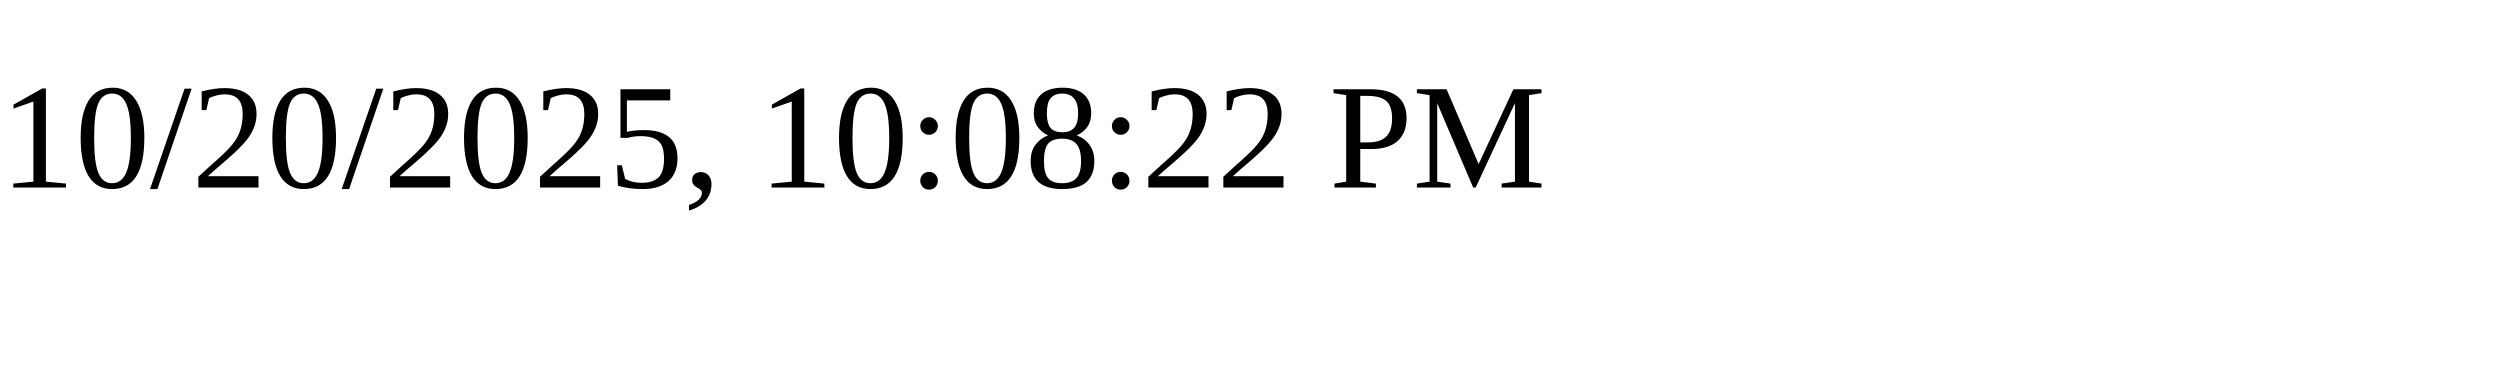
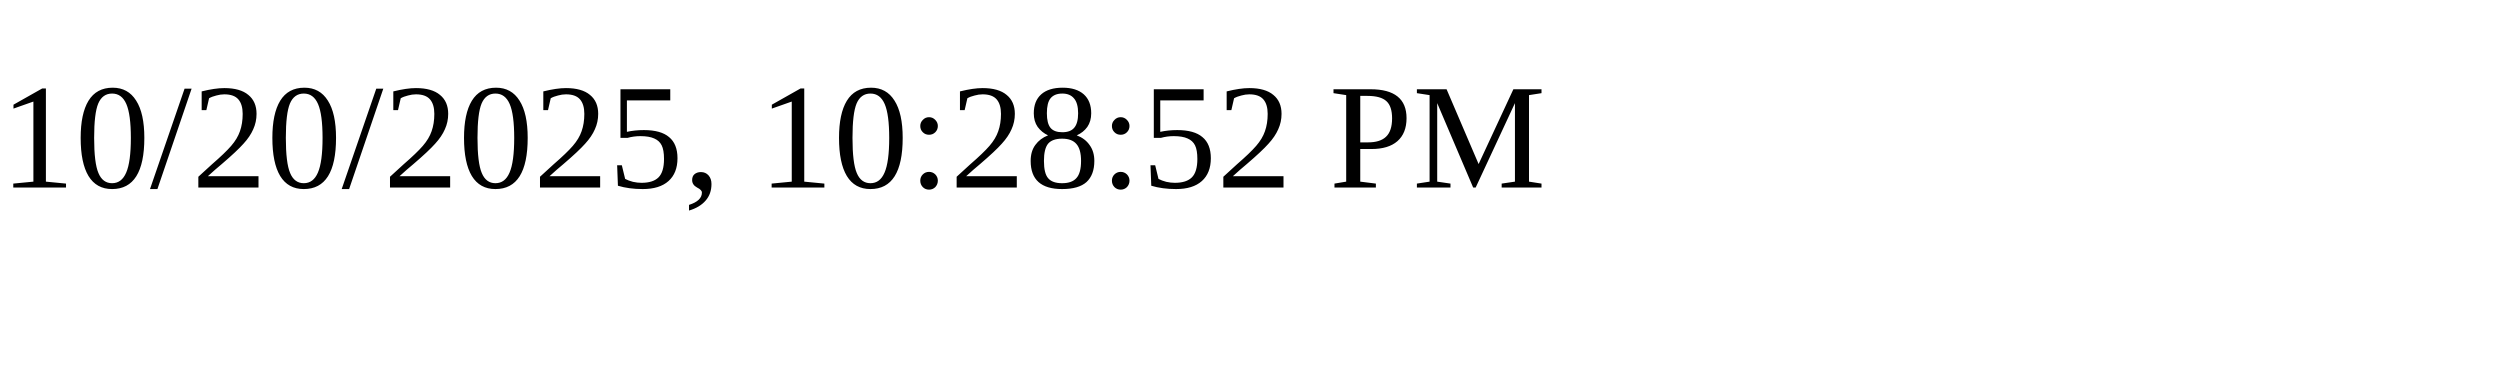
<svg xmlns="http://www.w3.org/2000/svg" height="30" width="200">
-   <text x="0" y="15">10/20/2025, 10:08:22 PM</text>
+   <text x="0" y="15">10/20/2025, 10:28:52 PM</text>
</svg>
